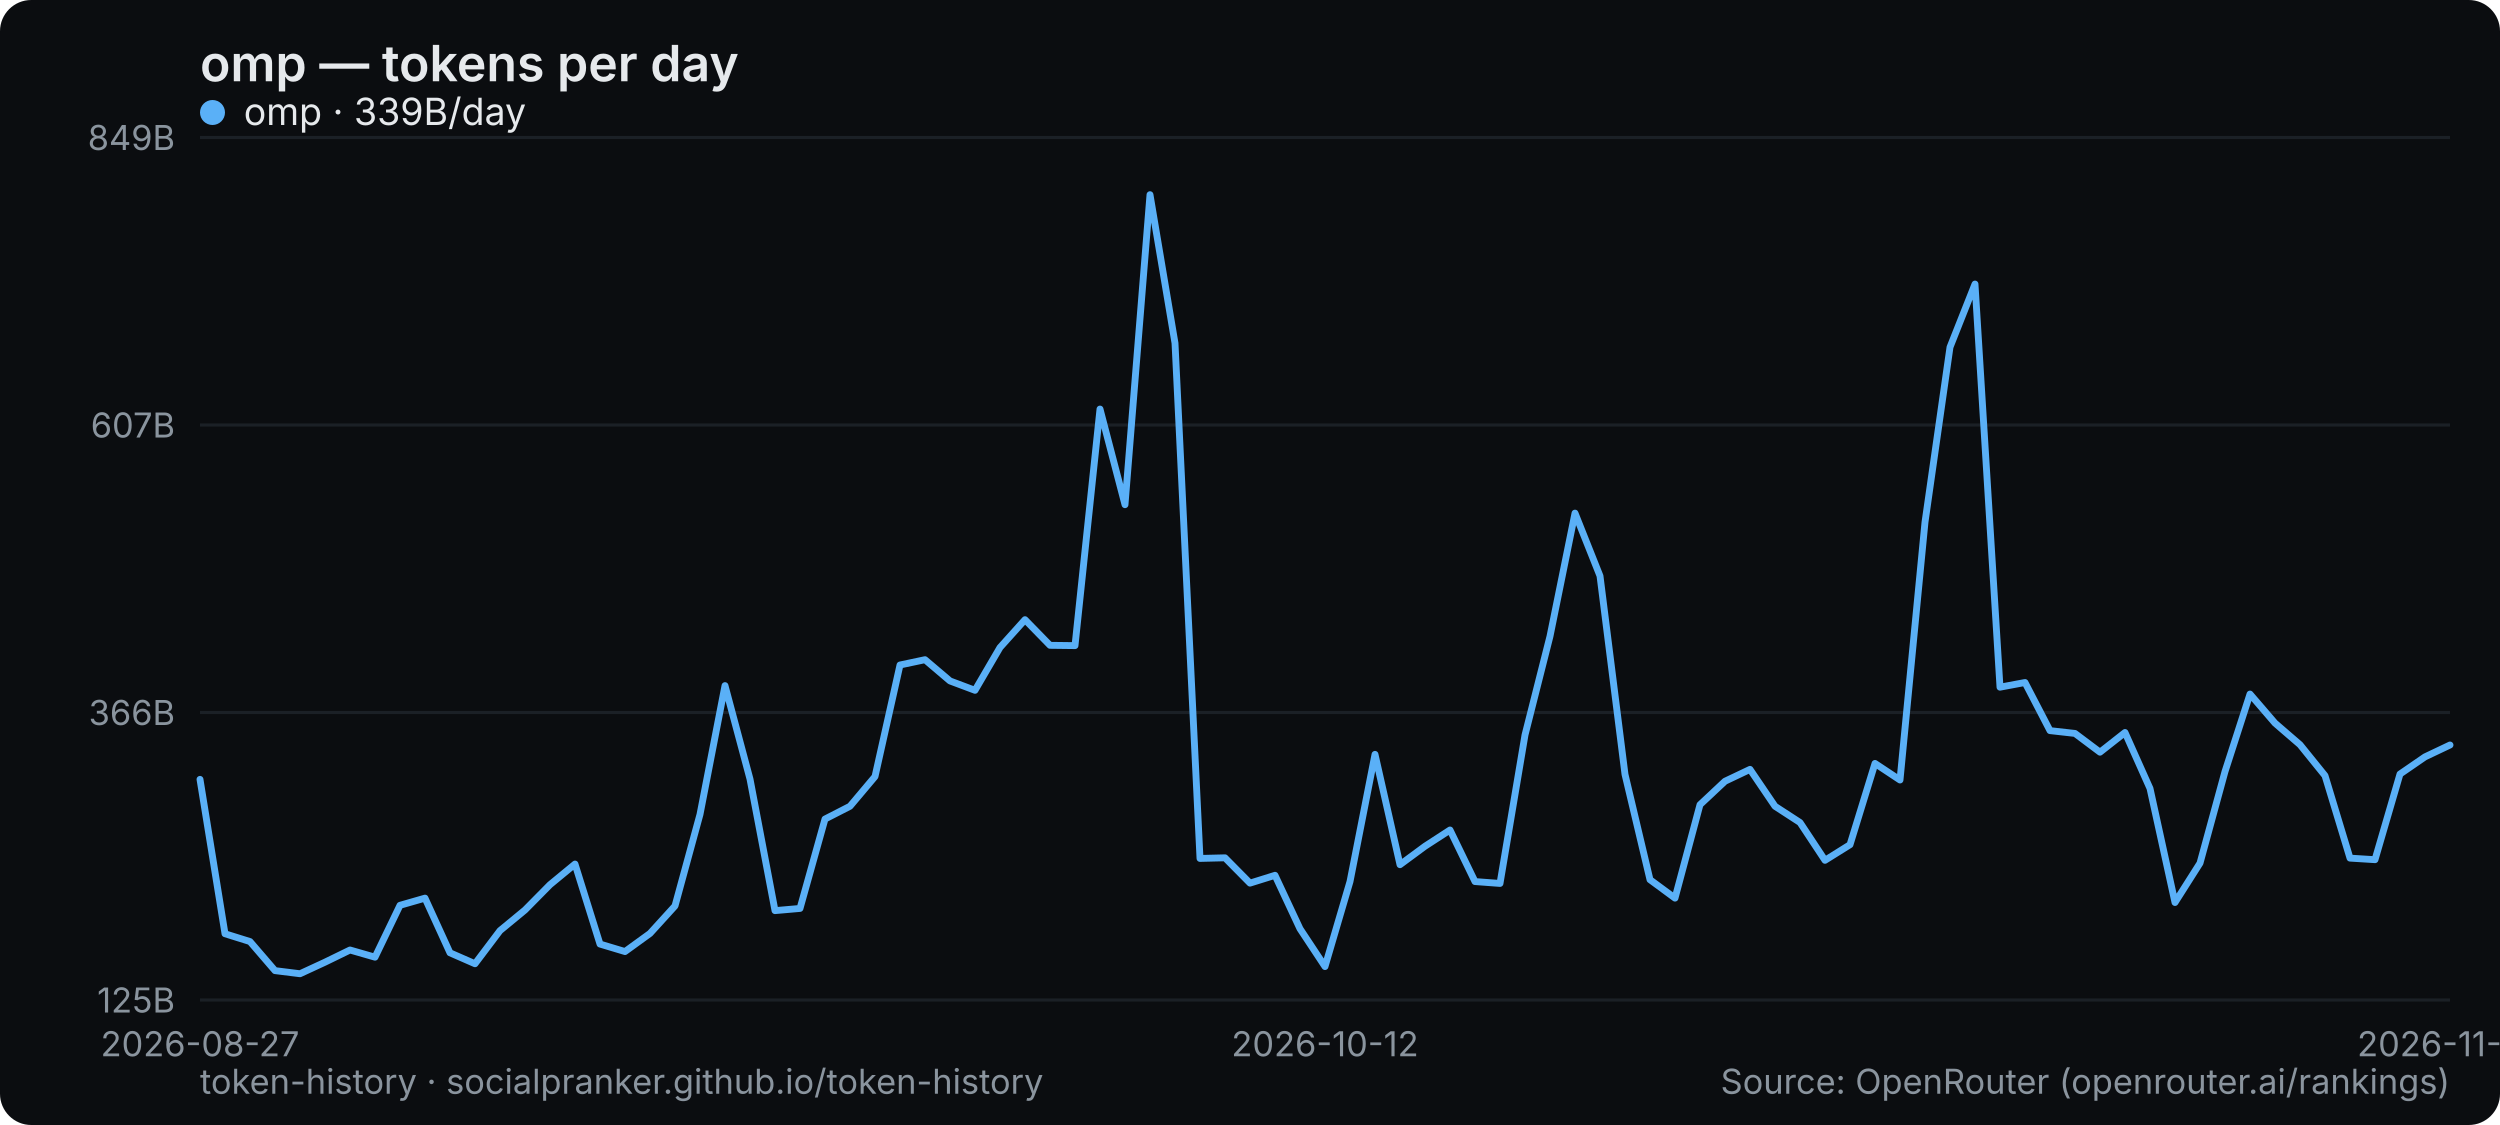
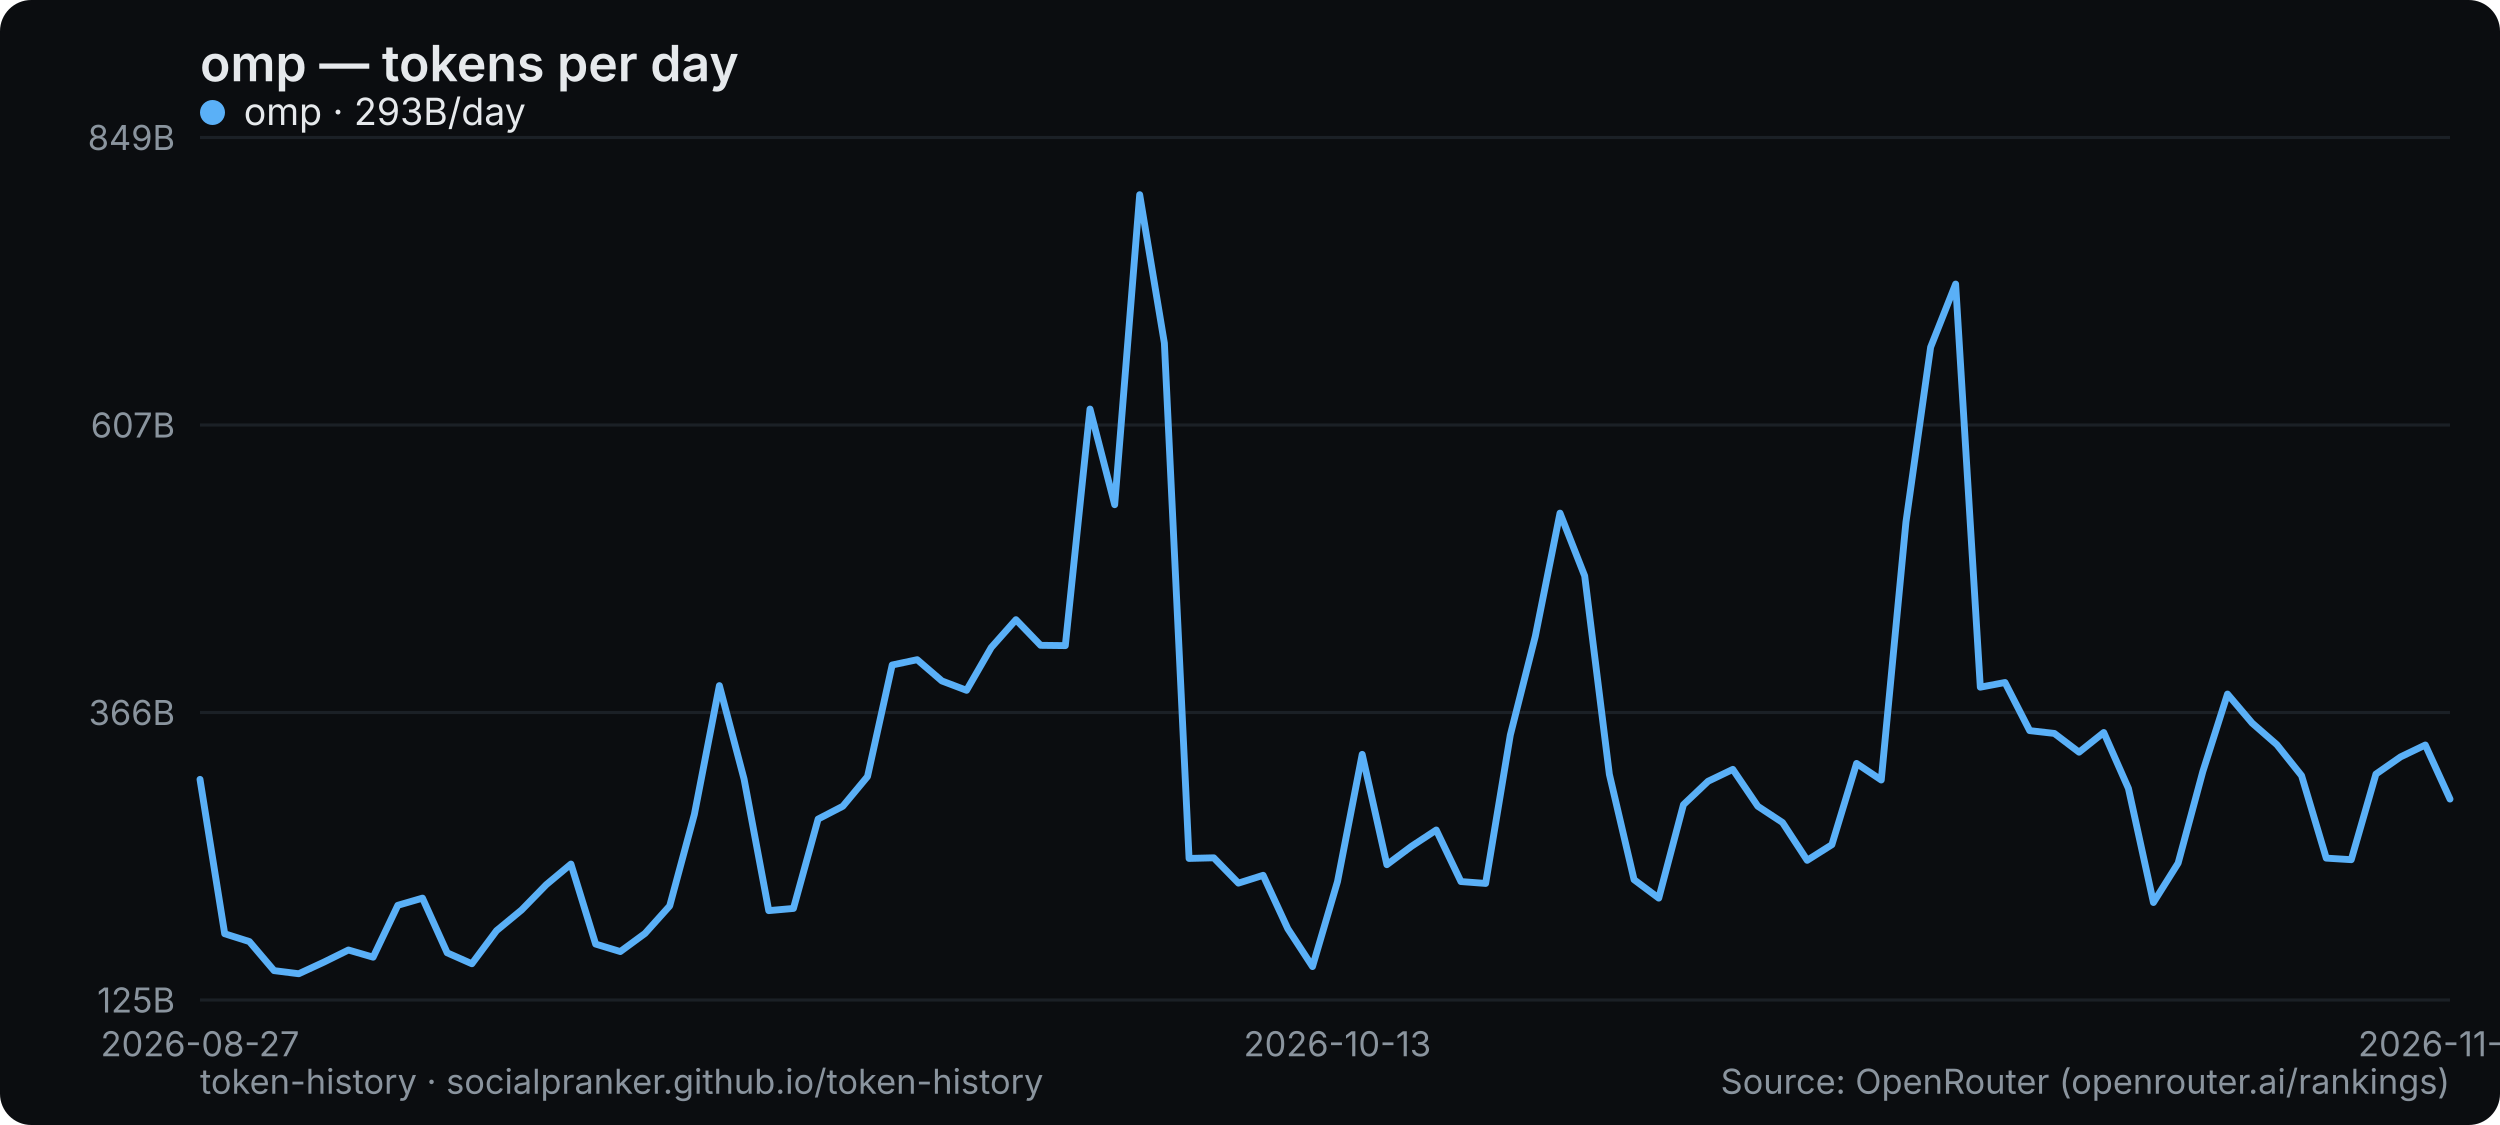
<svg xmlns="http://www.w3.org/2000/svg" width="800" height="360" viewBox="0 0 800 360" role="img" aria-label="omp — tokens per day">
  <rect width="800" height="360" rx="10" fill="#0b0d10" />
  <text x="64" y="26" font-family="system-ui,-apple-system,Segoe UI,sans-serif" font-size="16" font-weight="600" fill="#e6e9ec">omp — tokens per day</text>
  <line x1="64" y1="320" x2="784" y2="320" stroke="#1b2026" stroke-width="1" />
  <text x="56" y="324" text-anchor="end" font-family="system-ui,-apple-system,Segoe UI,sans-serif" font-size="11" fill="#8a949e">125B</text>
  <line x1="64" y1="228" x2="784" y2="228" stroke="#1b2026" stroke-width="1" />
  <text x="56" y="232" text-anchor="end" font-family="system-ui,-apple-system,Segoe UI,sans-serif" font-size="11" fill="#8a949e">366B</text>
  <line x1="64" y1="136" x2="784" y2="136" stroke="#1b2026" stroke-width="1" />
  <text x="56" y="140" text-anchor="end" font-family="system-ui,-apple-system,Segoe UI,sans-serif" font-size="11" fill="#8a949e">607B</text>
  <line x1="64" y1="44" x2="784" y2="44" stroke="#1b2026" stroke-width="1" />
  <text x="56" y="48" text-anchor="end" font-family="system-ui,-apple-system,Segoe UI,sans-serif" font-size="11" fill="#8a949e">849B</text>
  <text x="64" y="338" text-anchor="middle" font-family="system-ui,-apple-system,Segoe UI,sans-serif" font-size="11" fill="#8a949e">2026-08-27</text>
-   <text x="424" y="338" text-anchor="middle" font-family="system-ui,-apple-system,Segoe UI,sans-serif" font-size="11" fill="#8a949e">2026-10-12</text>
-   <text x="784" y="338" text-anchor="middle" font-family="system-ui,-apple-system,Segoe UI,sans-serif" font-size="11" fill="#8a949e">2026-11-26</text>
-   <polyline points="64.0,249.4 72.0,298.8 80.0,301.3 88.0,310.6 96.0,311.6 104.0,307.9 112.0,304.0 120.0,306.3 128.0,289.7 136.0,287.4 144.0,304.9 152.0,308.4 160.0,297.8 168.0,291.2 176.0,283.1 184.0,276.5 192.0,302.1 200.0,304.5 208.0,298.7 216.0,289.9 224.0,260.6 232.0,219.4 240.0,249.3 248.0,291.4 256.0,290.7 264.0,262.1 272.0,258.0 280.0,248.5 288.0,212.8 296.0,211.1 304.0,217.9 312.0,220.9 320.0,207.2 328.0,198.3 336.0,206.5 344.0,206.6 352.0,130.9 360.0,161.5 368.0,62.3 376.0,109.8 384.0,274.7 392.0,274.5 400.0,282.6 408.0,280.1 416.0,297.2 424.0,309.3 432.0,282.1 440.0,241.4 448.0,276.7 456.0,270.8 464.0,265.6 472.0,282.1 480.0,282.7 488.0,235.2 496.0,203.6 504.0,164.2 512.0,184.3 520.0,247.8 528.0,281.5 536.0,287.4 544.0,257.5 552.0,250.0 560.0,246.2 568.0,258.0 576.0,263.2 584.0,275.3 592.0,270.3 600.0,244.3 608.0,249.6 616.0,167.1 624.0,111.1 632.0,90.9 640.0,219.9 648.0,218.4 656.0,233.8 664.0,234.7 672.0,240.7 680.0,234.4 688.0,252.3 696.0,288.8 704.0,276.2 712.0,246.9 720.0,222.1 728.0,231.4 736.0,238.3 744.0,248.2 752.0,274.6 760.0,275.1 768.0,247.7 776.0,242.2 784.0,238.4" fill="none" stroke="#5ab0f7" stroke-width="2.2" stroke-linejoin="round" stroke-linecap="round" />
+   <text x="427.956" y="338" text-anchor="middle" font-family="system-ui,-apple-system,Segoe UI,sans-serif" font-size="11" fill="#8a949e">2026-10-13</text>
+   <text x="784" y="338" text-anchor="middle" font-family="system-ui,-apple-system,Segoe UI,sans-serif" font-size="11" fill="#8a949e">2026-11-27</text>
+   <polyline points="64.0,249.4 71.9,298.8 79.8,301.3 87.7,310.6 95.6,311.6 103.6,307.9 111.5,304.0 119.4,306.3 127.3,289.7 135.2,287.4 143.1,304.9 151.0,308.4 158.9,297.8 166.9,291.2 174.8,283.1 182.7,276.5 190.6,302.1 198.5,304.5 206.4,298.7 214.3,289.9 222.2,260.6 230.2,219.4 238.1,249.3 246.0,291.4 253.9,290.7 261.8,262.1 269.7,258.0 277.6,248.5 285.5,212.8 293.5,211.1 301.4,217.9 309.3,220.9 317.2,207.2 325.1,198.3 333.0,206.5 340.9,206.6 348.8,130.9 356.7,161.5 364.7,62.3 372.6,109.8 380.5,274.7 388.4,274.5 396.3,282.6 404.2,280.1 412.1,297.2 420.0,309.3 428.0,282.1 435.9,241.4 443.8,276.7 451.7,270.8 459.6,265.6 467.5,282.1 475.4,282.7 483.3,235.2 491.3,203.6 499.2,164.2 507.1,184.3 515.0,247.8 522.9,281.5 530.8,287.4 538.7,257.5 546.6,250.0 554.5,246.2 562.5,258.0 570.4,263.2 578.3,275.3 586.2,270.3 594.1,244.3 602.0,249.6 609.9,167.1 617.8,111.1 625.8,90.9 633.7,219.9 641.6,218.4 649.5,233.8 657.4,234.7 665.3,240.7 673.2,234.4 681.1,252.3 689.1,288.8 697.0,276.2 704.9,246.9 712.8,222.1 720.7,231.4 728.6,238.3 736.5,248.2 744.4,274.6 752.4,275.1 760.3,247.7 768.2,242.2 776.1,238.4 784.0,255.7" fill="none" stroke="#5ab0f7" stroke-width="2.2" stroke-linejoin="round" stroke-linecap="round" />
  <g font-family="system-ui,-apple-system,Segoe UI,sans-serif" font-size="12">
    <circle cx="68" cy="36" r="4" fill="#5ab0f7" />
-     <text x="78" y="40" fill="#e6e9ec">omp · 339B/day</text>
+     <text x="78" y="40" fill="#e6e9ec">omp · 293B/day</text>
  </g>
  <text x="64" y="350" font-family="system-ui,-apple-system,Segoe UI,sans-serif" font-size="11" fill="#8a949e">token-history · socialpranker.github.io/token-history</text>
  <text x="784" y="350" text-anchor="end" font-family="system-ui,-apple-system,Segoe UI,sans-serif" font-size="11" fill="#8a949e">Source: OpenRouter (openrouter.ai/rankings)</text>
</svg>
